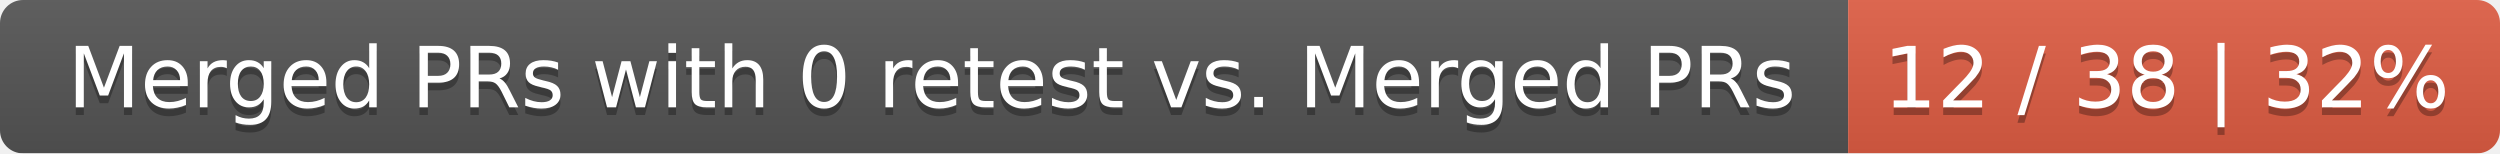
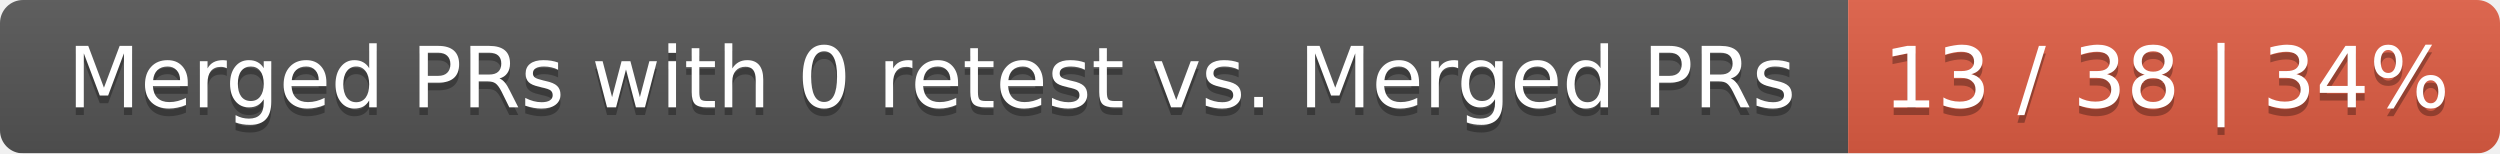
<svg xmlns="http://www.w3.org/2000/svg" width="326" height="20">
  <linearGradient id="smooth" x2="0" y2="100%">
    <stop offset="0" stop-color="#bbb" stop-opacity=".1" />
    <stop offset="1" stop-opacity=".1" />
  </linearGradient>
  <mask id="round">
    <rect width="326" height="20" rx="3" fill="#fff" />
  </mask>
  <g mask="url(#round)">
    <rect width="241" height="20" fill="#555" />
    <rect x="241" width="85" height="20" fill="#e05d44" />
    <rect width="326" height="20" fill="url(#smooth)" />
  </g>
  <g fill="#fff" text-anchor="middle" font-family="DejaVu Sans,Verdana,Geneva,sans-serif" font-size="11">
    <text x="121.5" y="15" fill="#010101" fill-opacity=".3">Merged PRs with 0 retest vs. Merged PRs</text>
    <text x="121.5" y="14">Merged PRs with 0 retest vs. Merged PRs</text>
-     <text x="282.5" y="15" fill="#010101" fill-opacity=".3">12 / 38 | 32%</text>
-     <text x="282.5" y="14">12 / 38 | 32%</text>
+     <text x="282.5" y="15" fill="#010101" fill-opacity=".3">13 / 38 | 34%</text>
+     <text x="282.5" y="14">13 / 38 | 34%</text>
  </g>
</svg>
